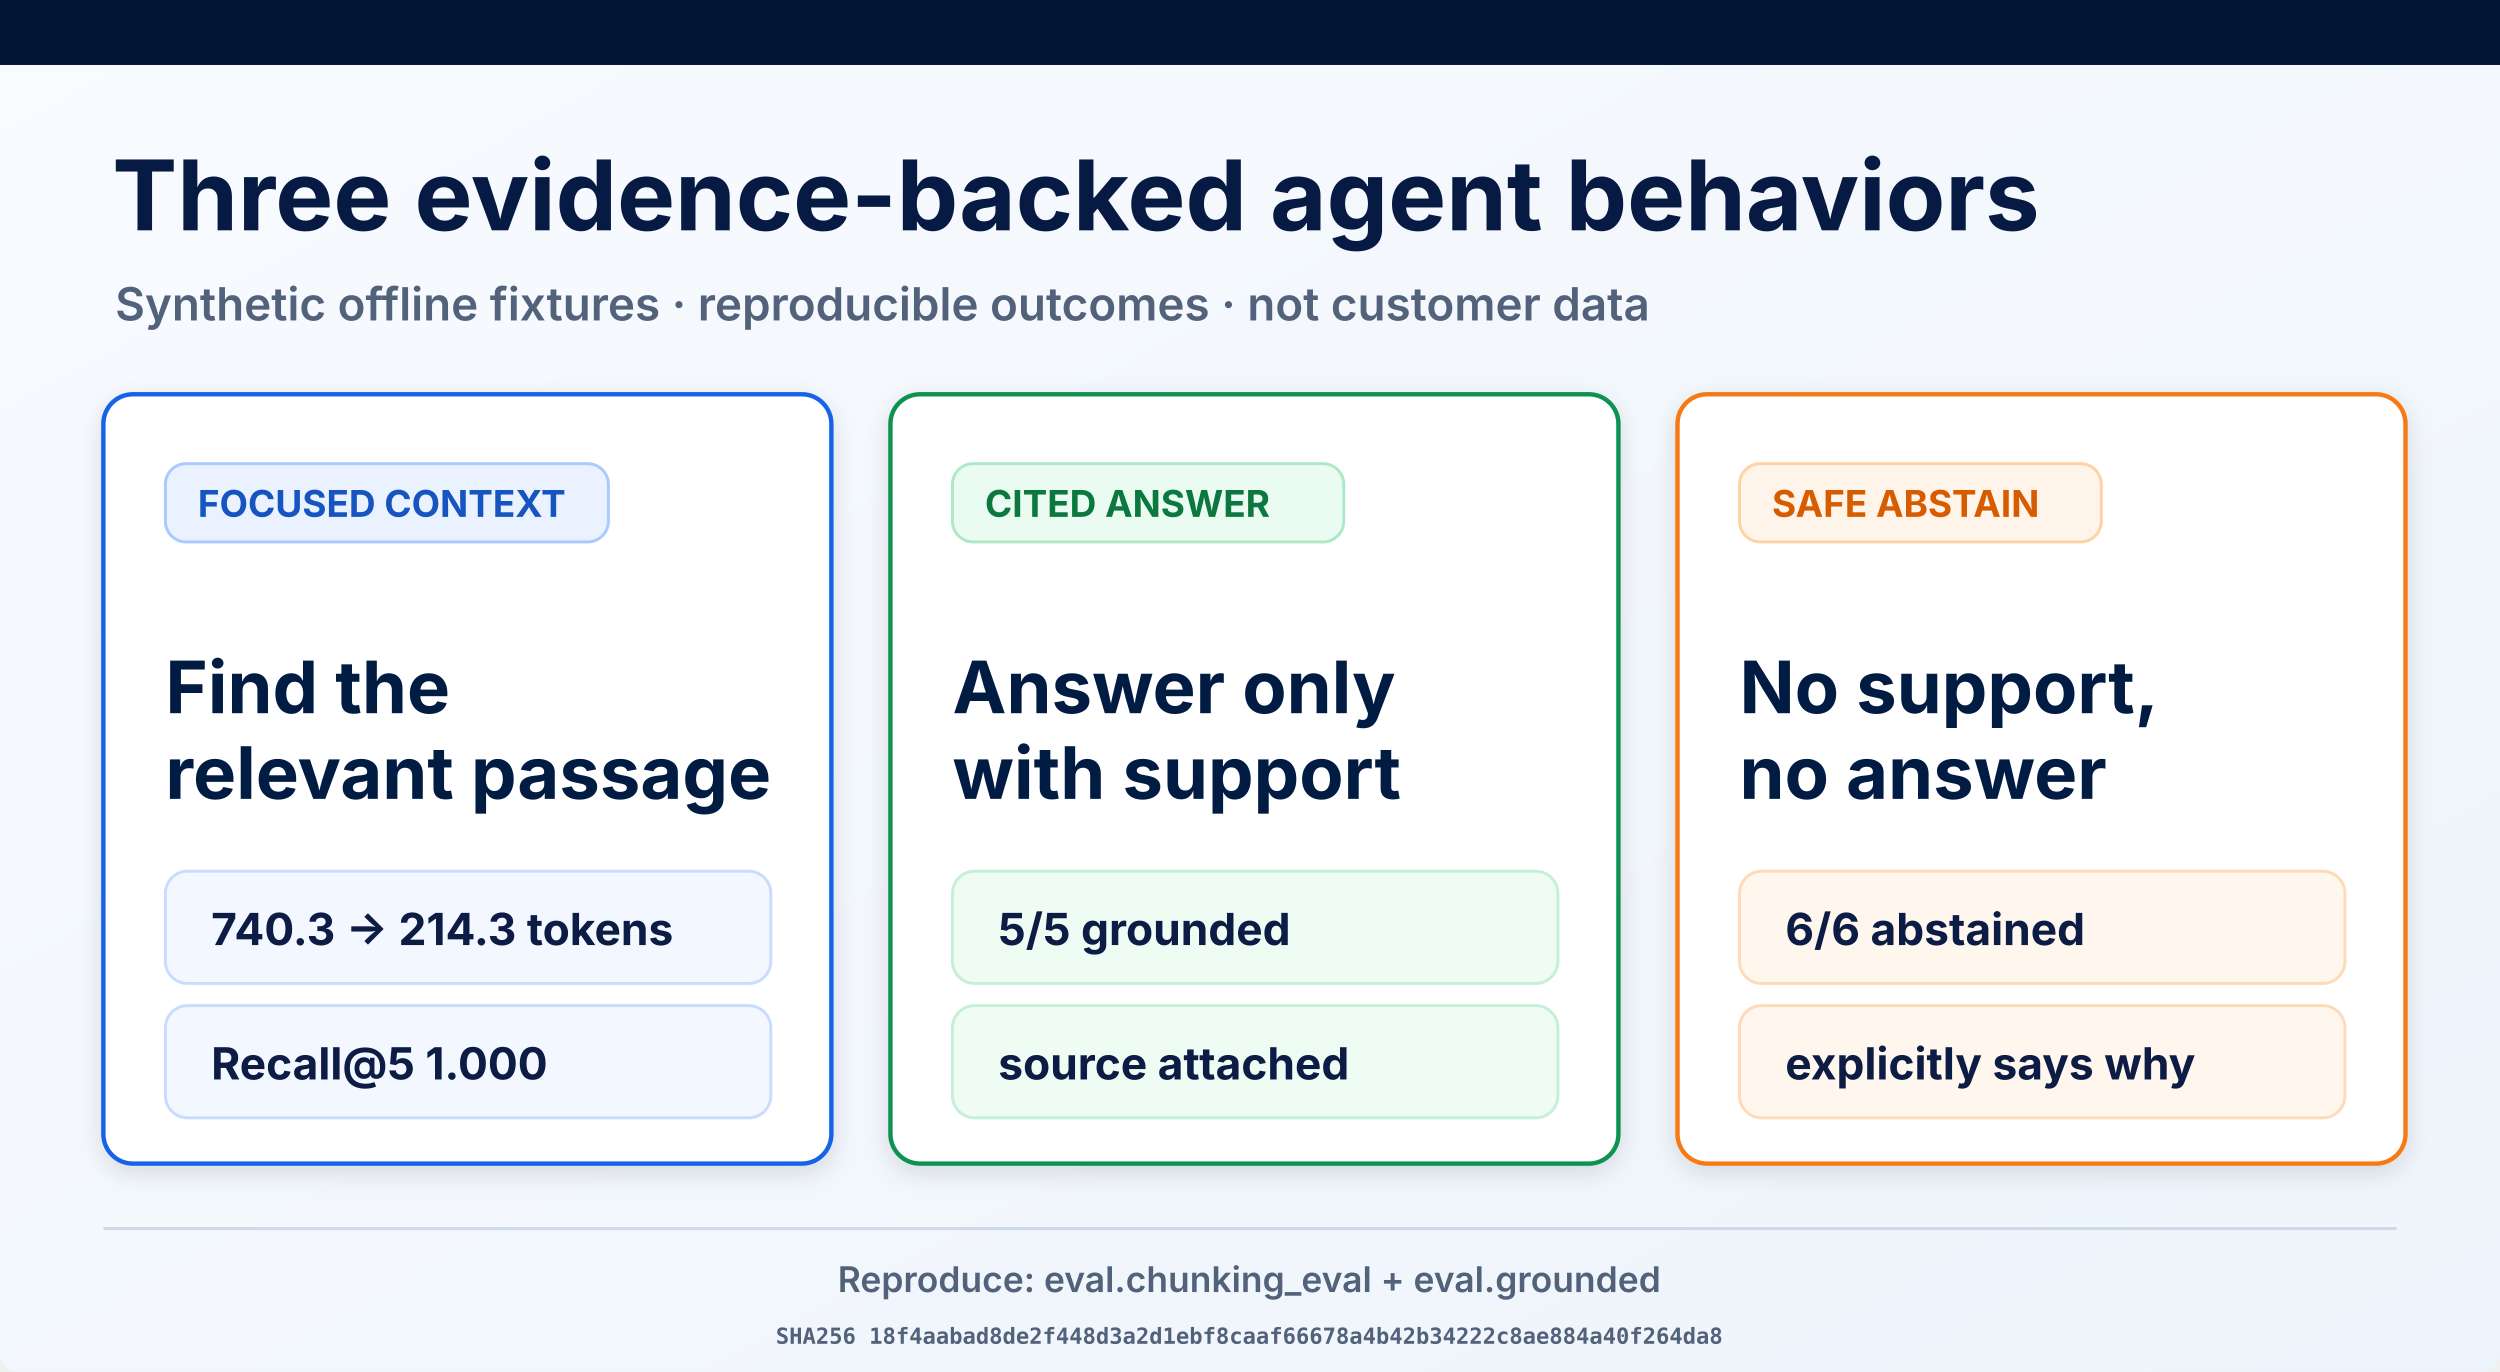
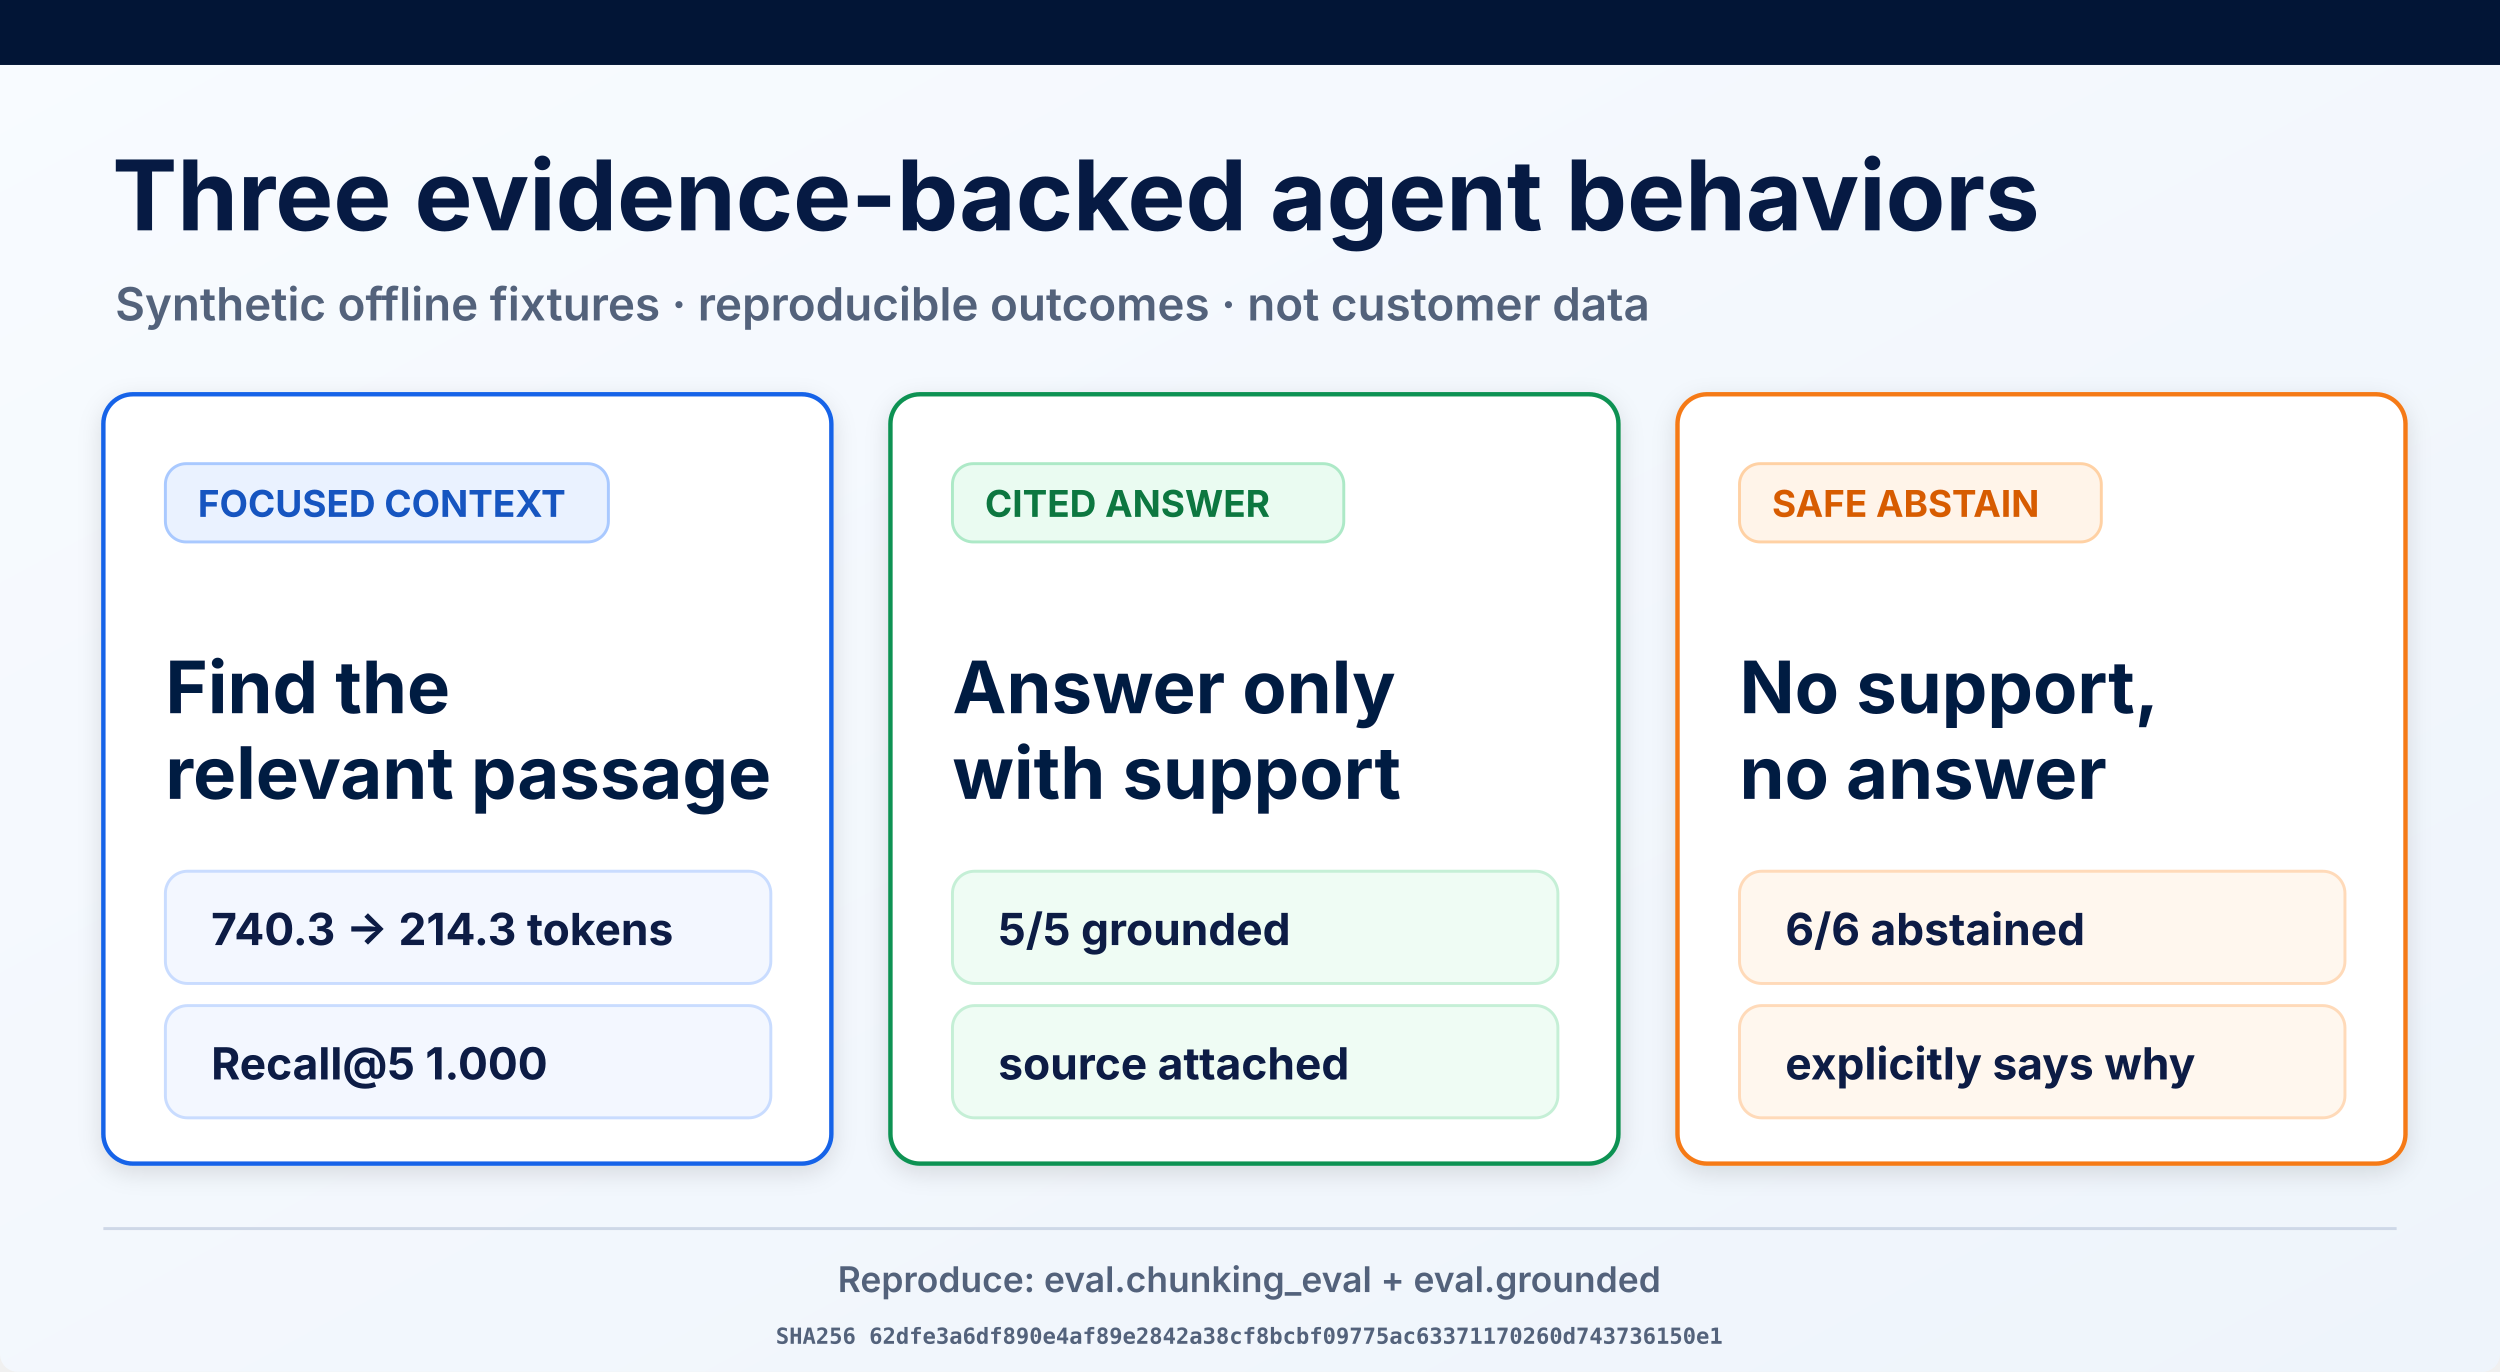
<svg xmlns="http://www.w3.org/2000/svg" width="1693" height="929" viewBox="0 0 1693 929" role="img" aria-labelledby="title desc">
  <defs>
    <linearGradient id="page" x1="0" y1="0" x2="1" y2="1">
      <stop offset="0" stop-color="#f8fbff" />
      <stop offset="1" stop-color="#eef4fb" />
    </linearGradient>
    <filter id="shadow" x="-10%" y="-10%" width="120%" height="130%">
      <feDropShadow dx="0" dy="5" stdDeviation="8" flood-opacity=".12" />
    </filter>
  </defs>
  <rect width="1693" height="929" rx="12" fill="url(#page)" />
  <rect width="1693" height="44" fill="#021536" />
  <text x="76" y="156" font-family="Inter, Arial, sans-serif" font-size="66" font-weight="700" fill="#061a43">Three evidence-backed agent behaviors</text>
  <text x="78" y="217" font-family="Inter, Arial, sans-serif" font-size="31" font-weight="600" fill="#53627b">Synthetic offline fixtures · reproducible outcomes · not customer data</text>
  <g filter="url(#shadow)">
    <rect x="70" y="267" width="493" height="521" rx="20" fill="#fff" stroke="#1763e8" stroke-width="3" />
    <rect x="112" y="314" width="300" height="53" rx="14" fill="#eaf2ff" stroke="#a9c9ff" stroke-width="2" />
    <text x="134" y="350" font-family="Inter, Arial, sans-serif" font-size="25" font-weight="700" fill="#1554c0">FOCUSED CONTEXT</text>
    <text x="112" y="483" font-family="Inter, Arial, sans-serif" font-size="49" font-weight="700" fill="#061a43">Find the</text>
    <text x="112" y="541" font-family="Inter, Arial, sans-serif" font-size="49" font-weight="700" fill="#061a43">relevant passage</text>
    <rect x="112" y="590" width="410" height="76" rx="15" fill="#f3f7ff" stroke="#c9dcff" stroke-width="2" />
    <text x="143" y="640" font-family="Inter, Arial, sans-serif" font-size="30" font-weight="700" fill="#0a1b44">740.3 → 214.3 tokens</text>
    <rect x="112" y="681" width="410" height="76" rx="15" fill="#f3f7ff" stroke="#c9dcff" stroke-width="2" />
    <text x="143" y="731" font-family="Inter, Arial, sans-serif" font-size="30" font-weight="700" fill="#0a1b44">Recall@5 1.000</text>
  </g>
  <g filter="url(#shadow)">
    <rect x="603" y="267" width="493" height="521" rx="20" fill="#fff" stroke="#109252" stroke-width="3" />
    <rect x="645" y="314" width="265" height="53" rx="14" fill="#eafbf1" stroke="#ade9c7" stroke-width="2" />
    <text x="667" y="350" font-family="Inter, Arial, sans-serif" font-size="25" font-weight="700" fill="#08773f">CITED ANSWER</text>
    <text x="645" y="483" font-family="Inter, Arial, sans-serif" font-size="49" font-weight="700" fill="#061a43">Answer only</text>
    <text x="645" y="541" font-family="Inter, Arial, sans-serif" font-size="49" font-weight="700" fill="#061a43">with support</text>
    <rect x="645" y="590" width="410" height="76" rx="15" fill="#effcf4" stroke="#c5efd6" stroke-width="2" />
    <text x="676" y="640" font-family="Inter, Arial, sans-serif" font-size="30" font-weight="700" fill="#0a1b44">5/5 grounded</text>
    <rect x="645" y="681" width="410" height="76" rx="15" fill="#effcf4" stroke="#c5efd6" stroke-width="2" />
    <text x="676" y="731" font-family="Inter, Arial, sans-serif" font-size="30" font-weight="700" fill="#0a1b44">source attached</text>
  </g>
  <g filter="url(#shadow)">
    <rect x="1136" y="267" width="493" height="521" rx="20" fill="#fff" stroke="#f57a19" stroke-width="3" />
    <rect x="1178" y="314" width="245" height="53" rx="14" fill="#fff4e9" stroke="#ffd1a4" stroke-width="2" />
    <text x="1200" y="350" font-family="Inter, Arial, sans-serif" font-size="25" font-weight="700" fill="#d75c06">SAFE ABSTAIN</text>
    <text x="1178" y="483" font-family="Inter, Arial, sans-serif" font-size="49" font-weight="700" fill="#061a43">No support,</text>
    <text x="1178" y="541" font-family="Inter, Arial, sans-serif" font-size="49" font-weight="700" fill="#061a43">no answer</text>
    <rect x="1178" y="590" width="410" height="76" rx="15" fill="#fff7ee" stroke="#ffdab9" stroke-width="2" />
    <text x="1209" y="640" font-family="Inter, Arial, sans-serif" font-size="30" font-weight="700" fill="#0a1b44">6/6 abstained</text>
    <rect x="1178" y="681" width="410" height="76" rx="15" fill="#fff7ee" stroke="#ffdab9" stroke-width="2" />
    <text x="1209" y="731" font-family="Inter, Arial, sans-serif" font-size="30" font-weight="700" fill="#0a1b44">explicitly says why</text>
  </g>
  <line x1="70" y1="832" x2="1623" y2="832" stroke="#ced8e7" stroke-width="2" />
  <text x="846" y="875" text-anchor="middle" font-family="Inter, Arial, sans-serif" font-size="24" font-weight="600" fill="#53627b">Reproduce: eval.chunking_eval + eval.grounded</text>
-   <text x="846" y="910" text-anchor="middle" font-family="ui-monospace, monospace" font-size="15" font-weight="600" fill="#53627b">SHA256 18f4aabad8de2f448d3a2d1ebf8caaf66678a4b42b34222c8ae884a40f264da8</text>
+   <text x="846" y="910" text-anchor="middle" font-family="ui-monospace, monospace" font-size="15" font-weight="600" fill="#53627b">SHA256 62dfe3a6df890e4af89e2842a38cf8bcbf09775ac63371170260d743736150e1</text>
</svg>
